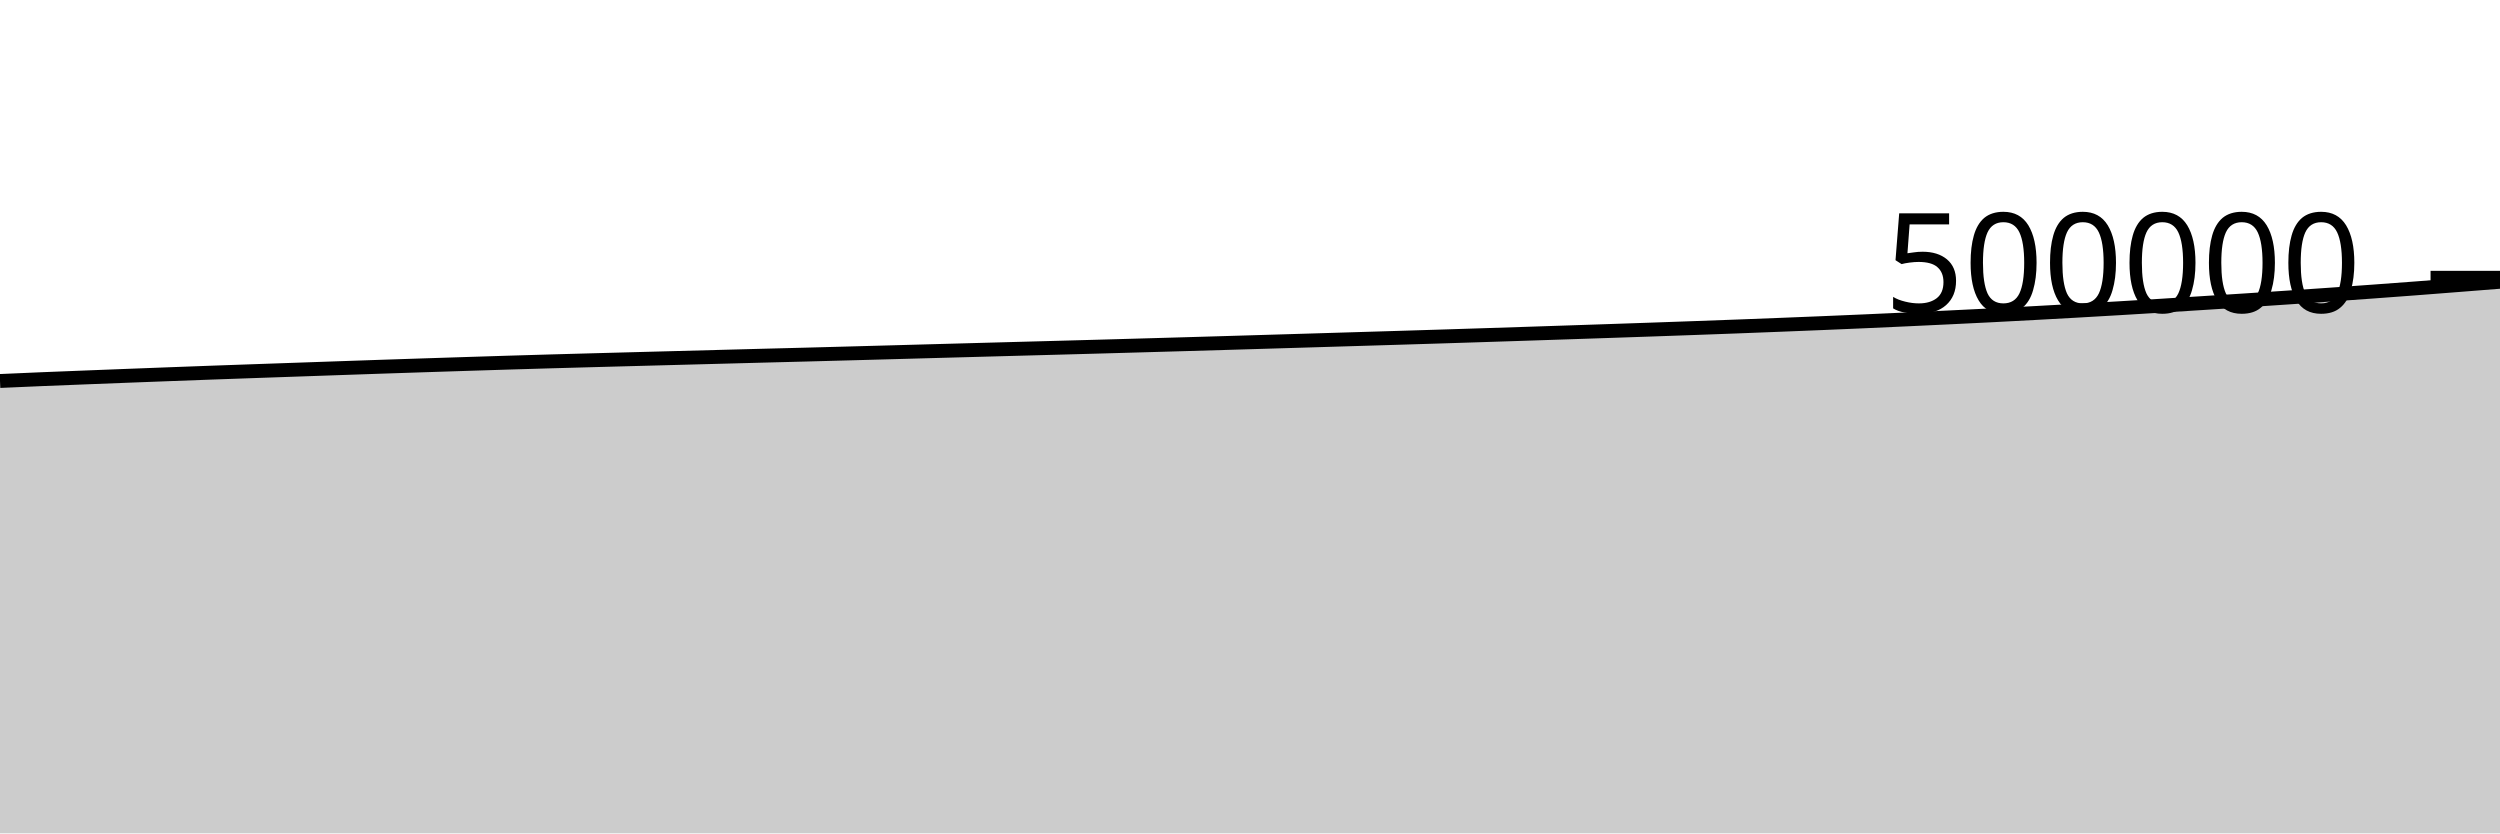
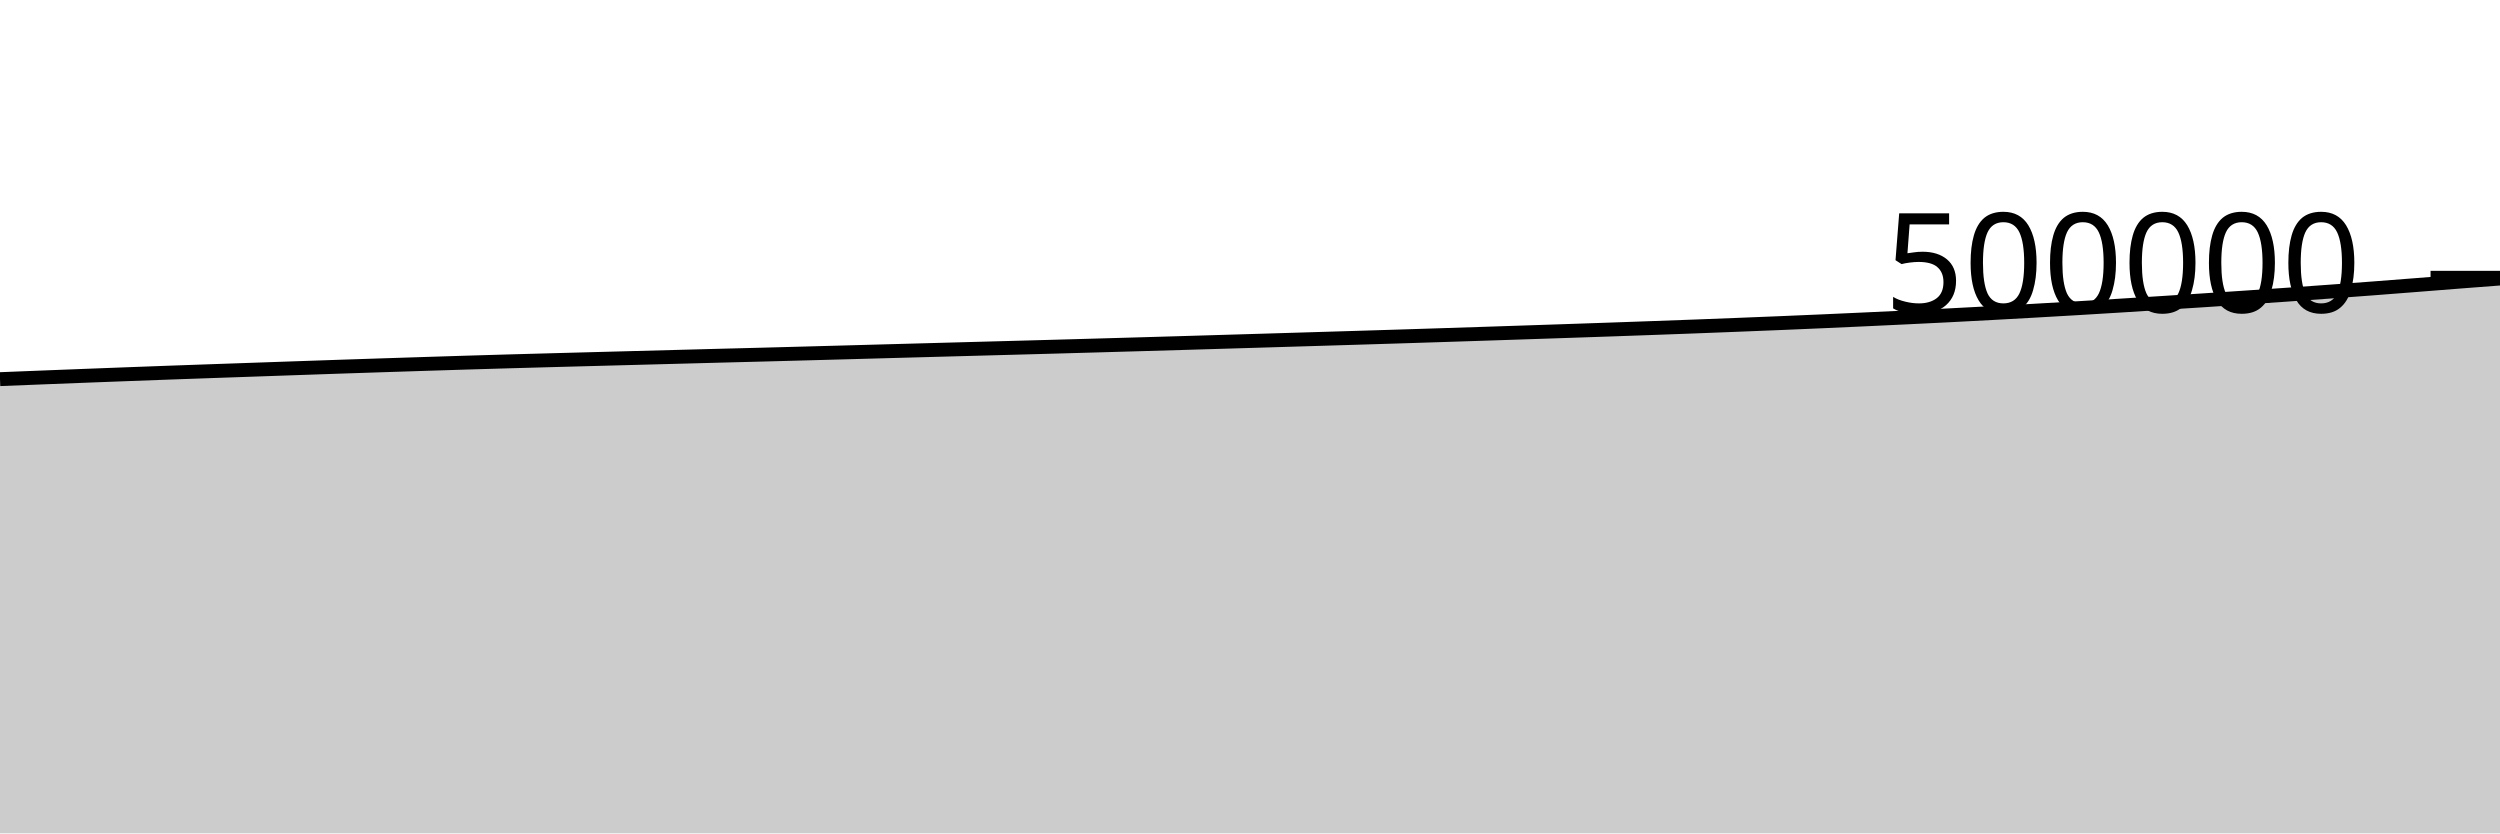
<svg xmlns="http://www.w3.org/2000/svg" viewBox="0 0 180 60">
  <g transform="translate(0,20)">
-     <path class="area" fill="rgba(0, 0, 0, 0.2)" d="M0,7.431C1.017,7.386,2.034,7.341,3.051,7.298C4.068,7.256,5.085,7.217,6.102,7.177C7.119,7.137,8.136,7.097,9.153,7.058C10.169,7.019,11.186,6.98,12.203,6.942C13.22,6.904,14.237,6.866,15.254,6.829C16.271,6.792,17.288,6.757,18.305,6.721C19.322,6.686,20.339,6.65,21.356,6.615C22.373,6.58,23.39,6.544,24.407,6.509C25.424,6.474,26.441,6.438,27.458,6.404C28.475,6.37,29.492,6.336,30.508,6.303C31.525,6.27,32.542,6.237,33.559,6.205C34.576,6.172,35.593,6.14,36.61,6.109C37.627,6.078,38.644,6.048,39.661,6.019C40.678,5.99,41.695,5.962,42.712,5.935C43.729,5.907,44.746,5.88,45.763,5.853C46.78,5.826,47.797,5.799,48.814,5.772C49.831,5.745,50.847,5.718,51.864,5.691C52.881,5.664,53.898,5.637,54.915,5.61C55.932,5.584,56.949,5.559,57.966,5.532C58.983,5.505,60,5.477,61.017,5.45C62.034,5.422,63.051,5.395,64.068,5.367C65.085,5.339,66.102,5.31,67.119,5.283C68.136,5.255,69.153,5.228,70.169,5.2C71.186,5.173,72.203,5.145,73.22,5.117C74.237,5.09,75.254,5.063,76.271,5.035C77.288,5.008,78.305,4.979,79.322,4.951C80.339,4.922,81.356,4.894,82.373,4.865C83.39,4.836,84.407,4.807,85.424,4.778C86.441,4.749,87.458,4.719,88.475,4.689C89.492,4.659,90.508,4.628,91.525,4.598C92.542,4.567,93.559,4.537,94.576,4.507C95.593,4.476,96.61,4.446,97.627,4.415C98.644,4.384,99.661,4.354,100.678,4.323C101.695,4.292,102.712,4.26,103.729,4.229C104.746,4.197,105.763,4.165,106.78,4.132C107.797,4.1,108.814,4.067,109.831,4.033C110.847,4,111.864,3.966,112.881,3.932C113.898,3.899,114.915,3.864,115.932,3.83C116.949,3.796,117.966,3.761,118.983,3.726C120,3.691,121.017,3.655,122.034,3.618C123.051,3.581,124.068,3.544,125.085,3.506C126.102,3.467,127.119,3.428,128.136,3.388C129.153,3.348,130.169,3.307,131.186,3.265C132.203,3.222,133.22,3.179,134.237,3.135C135.254,3.09,136.271,3.044,137.288,2.997C138.305,2.95,139.322,2.902,140.339,2.853C141.356,2.804,142.373,2.755,143.39,2.703C144.407,2.651,145.424,2.597,146.441,2.542C147.458,2.487,148.475,2.431,149.492,2.373C150.508,2.316,151.525,2.257,152.542,2.196C153.559,2.136,154.576,2.074,155.593,2.011C156.61,1.948,157.627,1.883,158.644,1.818C159.661,1.753,160.678,1.689,161.695,1.623C162.712,1.556,163.729,1.489,164.746,1.42C165.763,1.352,166.78,1.283,167.797,1.211C168.814,1.14,169.831,1.067,170.847,0.993C171.864,0.918,172.881,0.843,173.898,0.766C174.915,0.689,175.932,0.608,176.949,0.529C177.966,0.449,178.983,0.369,180,0.288L180,40C178.983,40,177.966,40,176.949,40C175.932,40,174.915,40,173.898,40C172.881,40,171.864,40,170.847,40C169.831,40,168.814,40,167.797,40C166.78,40,165.763,40,164.746,40C163.729,40,162.712,40,161.695,40C160.678,40,159.661,40,158.644,40C157.627,40,156.61,40,155.593,40C154.576,40,153.559,40,152.542,40C151.525,40,150.508,40,149.492,40C148.475,40,147.458,40,146.441,40C145.424,40,144.407,40,143.39,40C142.373,40,141.356,40,140.339,40C139.322,40,138.305,40,137.288,40C136.271,40,135.254,40,134.237,40C133.22,40,132.203,40,131.186,40C130.169,40,129.153,40,128.136,40C127.119,40,126.102,40,125.085,40C124.068,40,123.051,40,122.034,40C121.017,40,120,40,118.983,40C117.966,40,116.949,40,115.932,40C114.915,40,113.898,40,112.881,40C111.864,40,110.847,40,109.831,40C108.814,40,107.797,40,106.78,40C105.763,40,104.746,40,103.729,40C102.712,40,101.695,40,100.678,40C99.661,40,98.644,40,97.627,40C96.61,40,95.593,40,94.576,40C93.559,40,92.542,40,91.525,40C90.508,40,89.492,40,88.475,40C87.458,40,86.441,40,85.424,40C84.407,40,83.39,40,82.373,40C81.356,40,80.339,40,79.322,40C78.305,40,77.288,40,76.271,40C75.254,40,74.237,40,73.22,40C72.203,40,71.186,40,70.169,40C69.153,40,68.136,40,67.119,40C66.102,40,65.085,40,64.068,40C63.051,40,62.034,40,61.017,40C60,40,58.983,40,57.966,40C56.949,40,55.932,40,54.915,40C53.898,40,52.881,40,51.864,40C50.847,40,49.831,40,48.814,40C47.797,40,46.78,40,45.763,40C44.746,40,43.729,40,42.712,40C41.695,40,40.678,40,39.661,40C38.644,40,37.627,40,36.61,40C35.593,40,34.576,40,33.559,40C32.542,40,31.525,40,30.508,40C29.492,40,28.475,40,27.458,40C26.441,40,25.424,40,24.407,40C23.39,40,22.373,40,21.356,40C20.339,40,19.322,40,18.305,40C17.288,40,16.271,40,15.254,40C14.237,40,13.22,40,12.203,40C11.186,40,10.169,40,9.153,40C8.136,40,7.119,40,6.102,40C5.085,40,4.068,40,3.051,40C2.034,40,1.017,40,0,40Z" />
-     <path class="line" stroke="black" fill="none" d="M0,7.431C1.017,7.386,2.034,7.341,3.051,7.298C4.068,7.256,5.085,7.217,6.102,7.177C7.119,7.137,8.136,7.097,9.153,7.058C10.169,7.019,11.186,6.98,12.203,6.942C13.22,6.904,14.237,6.866,15.254,6.829C16.271,6.792,17.288,6.757,18.305,6.721C19.322,6.686,20.339,6.65,21.356,6.615C22.373,6.58,23.39,6.544,24.407,6.509C25.424,6.474,26.441,6.438,27.458,6.404C28.475,6.37,29.492,6.336,30.508,6.303C31.525,6.27,32.542,6.237,33.559,6.205C34.576,6.172,35.593,6.14,36.61,6.109C37.627,6.078,38.644,6.048,39.661,6.019C40.678,5.99,41.695,5.962,42.712,5.935C43.729,5.907,44.746,5.88,45.763,5.853C46.78,5.826,47.797,5.799,48.814,5.772C49.831,5.745,50.847,5.718,51.864,5.691C52.881,5.664,53.898,5.637,54.915,5.61C55.932,5.584,56.949,5.559,57.966,5.532C58.983,5.505,60,5.477,61.017,5.45C62.034,5.422,63.051,5.395,64.068,5.367C65.085,5.339,66.102,5.31,67.119,5.283C68.136,5.255,69.153,5.228,70.169,5.2C71.186,5.173,72.203,5.145,73.22,5.117C74.237,5.09,75.254,5.063,76.271,5.035C77.288,5.008,78.305,4.979,79.322,4.951C80.339,4.922,81.356,4.894,82.373,4.865C83.39,4.836,84.407,4.807,85.424,4.778C86.441,4.749,87.458,4.719,88.475,4.689C89.492,4.659,90.508,4.628,91.525,4.598C92.542,4.567,93.559,4.537,94.576,4.507C95.593,4.476,96.61,4.446,97.627,4.415C98.644,4.384,99.661,4.354,100.678,4.323C101.695,4.292,102.712,4.26,103.729,4.229C104.746,4.197,105.763,4.165,106.78,4.132C107.797,4.1,108.814,4.067,109.831,4.033C110.847,4,111.864,3.966,112.881,3.932C113.898,3.899,114.915,3.864,115.932,3.83C116.949,3.796,117.966,3.761,118.983,3.726C120,3.691,121.017,3.655,122.034,3.618C123.051,3.581,124.068,3.544,125.085,3.506C126.102,3.467,127.119,3.428,128.136,3.388C129.153,3.348,130.169,3.307,131.186,3.265C132.203,3.222,133.22,3.179,134.237,3.135C135.254,3.09,136.271,3.044,137.288,2.997C138.305,2.95,139.322,2.902,140.339,2.853C141.356,2.804,142.373,2.755,143.39,2.703C144.407,2.651,145.424,2.597,146.441,2.542C147.458,2.487,148.475,2.431,149.492,2.373C150.508,2.316,151.525,2.257,152.542,2.196C153.559,2.136,154.576,2.074,155.593,2.011C156.61,1.948,157.627,1.883,158.644,1.818C159.661,1.753,160.678,1.689,161.695,1.623C162.712,1.556,163.729,1.489,164.746,1.42C165.763,1.352,166.78,1.283,167.797,1.211C168.814,1.14,169.831,1.067,170.847,0.993C171.864,0.918,172.881,0.843,173.898,0.766C174.915,0.689,175.932,0.608,176.949,0.529C177.966,0.449,178.983,0.369,180,0.288" />
+     <path class="area" fill="rgba(0, 0, 0, 0.2)" d="M0,7.298C1.017,7.258,2.034,7.217,3.051,7.177C4.068,7.137,5.085,7.097,6.102,7.058C7.119,7.019,8.136,6.98,9.153,6.942C10.169,6.904,11.186,6.866,12.203,6.829C13.22,6.792,14.237,6.757,15.254,6.721C16.271,6.686,17.288,6.65,18.305,6.615C19.322,6.58,20.339,6.544,21.356,6.509C22.373,6.474,23.39,6.438,24.407,6.404C25.424,6.37,26.441,6.336,27.458,6.303C28.475,6.27,29.492,6.237,30.508,6.205C31.525,6.172,32.542,6.14,33.559,6.109C34.576,6.078,35.593,6.048,36.61,6.019C37.627,5.99,38.644,5.962,39.661,5.935C40.678,5.907,41.695,5.88,42.712,5.853C43.729,5.826,44.746,5.799,45.763,5.772C46.78,5.745,47.797,5.718,48.814,5.691C49.831,5.664,50.847,5.637,51.864,5.61C52.881,5.584,53.898,5.559,54.915,5.532C55.932,5.505,56.949,5.477,57.966,5.45C58.983,5.422,60,5.395,61.017,5.367C62.034,5.339,63.051,5.31,64.068,5.283C65.085,5.255,66.102,5.228,67.119,5.2C68.136,5.173,69.153,5.145,70.169,5.117C71.186,5.09,72.203,5.063,73.22,5.035C74.237,5.008,75.254,4.979,76.271,4.951C77.288,4.922,78.305,4.894,79.322,4.865C80.339,4.836,81.356,4.807,82.373,4.778C83.39,4.749,84.407,4.719,85.424,4.689C86.441,4.659,87.458,4.628,88.475,4.598C89.492,4.567,90.508,4.537,91.525,4.507C92.542,4.476,93.559,4.446,94.576,4.415C95.593,4.384,96.61,4.354,97.627,4.323C98.644,4.292,99.661,4.26,100.678,4.229C101.695,4.197,102.712,4.165,103.729,4.132C104.746,4.1,105.763,4.067,106.78,4.033C107.797,4,108.814,3.966,109.831,3.932C110.847,3.899,111.864,3.864,112.881,3.83C113.898,3.796,114.915,3.761,115.932,3.726C116.949,3.691,117.966,3.655,118.983,3.618C120,3.581,121.017,3.544,122.034,3.506C123.051,3.467,124.068,3.428,125.085,3.388C126.102,3.348,127.119,3.307,128.136,3.265C129.153,3.222,130.169,3.179,131.186,3.135C132.203,3.09,133.22,3.044,134.237,2.997C135.254,2.95,136.271,2.902,137.288,2.853C138.305,2.804,139.322,2.755,140.339,2.703C141.356,2.651,142.373,2.597,143.39,2.542C144.407,2.487,145.424,2.431,146.441,2.373C147.458,2.316,148.475,2.257,149.492,2.196C150.508,2.136,151.525,2.074,152.542,2.011C153.559,1.948,154.576,1.883,155.593,1.818C156.61,1.753,157.627,1.689,158.644,1.623C159.661,1.556,160.678,1.489,161.695,1.42C162.712,1.352,163.729,1.283,164.746,1.211C165.763,1.14,166.78,1.067,167.797,0.993C168.814,0.918,169.831,0.843,170.847,0.766C171.864,0.689,172.881,0.608,173.898,0.529C174.915,0.449,175.932,0.367,176.949,0.288C177.966,0.209,178.983,0.131,180,0.054L180,40C178.983,40,177.966,40,176.949,40C175.932,40,174.915,40,173.898,40C172.881,40,171.864,40,170.847,40C169.831,40,168.814,40,167.797,40C166.78,40,165.763,40,164.746,40C163.729,40,162.712,40,161.695,40C160.678,40,159.661,40,158.644,40C157.627,40,156.61,40,155.593,40C154.576,40,153.559,40,152.542,40C151.525,40,150.508,40,149.492,40C148.475,40,147.458,40,146.441,40C145.424,40,144.407,40,143.39,40C142.373,40,141.356,40,140.339,40C139.322,40,138.305,40,137.288,40C136.271,40,135.254,40,134.237,40C133.22,40,132.203,40,131.186,40C130.169,40,129.153,40,128.136,40C127.119,40,126.102,40,125.085,40C124.068,40,123.051,40,122.034,40C121.017,40,120,40,118.983,40C117.966,40,116.949,40,115.932,40C114.915,40,113.898,40,112.881,40C111.864,40,110.847,40,109.831,40C108.814,40,107.797,40,106.78,40C105.763,40,104.746,40,103.729,40C102.712,40,101.695,40,100.678,40C99.661,40,98.644,40,97.627,40C96.61,40,95.593,40,94.576,40C93.559,40,92.542,40,91.525,40C90.508,40,89.492,40,88.475,40C87.458,40,86.441,40,85.424,40C84.407,40,83.39,40,82.373,40C81.356,40,80.339,40,79.322,40C78.305,40,77.288,40,76.271,40C75.254,40,74.237,40,73.22,40C72.203,40,71.186,40,70.169,40C69.153,40,68.136,40,67.119,40C66.102,40,65.085,40,64.068,40C63.051,40,62.034,40,61.017,40C60,40,58.983,40,57.966,40C56.949,40,55.932,40,54.915,40C53.898,40,52.881,40,51.864,40C50.847,40,49.831,40,48.814,40C47.797,40,46.78,40,45.763,40C44.746,40,43.729,40,42.712,40C41.695,40,40.678,40,39.661,40C38.644,40,37.627,40,36.61,40C35.593,40,34.576,40,33.559,40C32.542,40,31.525,40,30.508,40C29.492,40,28.475,40,27.458,40C26.441,40,25.424,40,24.407,40C23.39,40,22.373,40,21.356,40C20.339,40,19.322,40,18.305,40C17.288,40,16.271,40,15.254,40C14.237,40,13.22,40,12.203,40C11.186,40,10.169,40,9.153,40C8.136,40,7.119,40,6.102,40C5.085,40,4.068,40,3.051,40C2.034,40,1.017,40,0,40Z" />
+     <path class="line" stroke="black" fill="none" d="M0,7.298C1.017,7.258,2.034,7.217,3.051,7.177C4.068,7.137,5.085,7.097,6.102,7.058C7.119,7.019,8.136,6.98,9.153,6.942C10.169,6.904,11.186,6.866,12.203,6.829C13.22,6.792,14.237,6.757,15.254,6.721C16.271,6.686,17.288,6.65,18.305,6.615C19.322,6.58,20.339,6.544,21.356,6.509C22.373,6.474,23.39,6.438,24.407,6.404C25.424,6.37,26.441,6.336,27.458,6.303C28.475,6.27,29.492,6.237,30.508,6.205C31.525,6.172,32.542,6.14,33.559,6.109C34.576,6.078,35.593,6.048,36.61,6.019C37.627,5.99,38.644,5.962,39.661,5.935C40.678,5.907,41.695,5.88,42.712,5.853C43.729,5.826,44.746,5.799,45.763,5.772C46.78,5.745,47.797,5.718,48.814,5.691C49.831,5.664,50.847,5.637,51.864,5.61C52.881,5.584,53.898,5.559,54.915,5.532C55.932,5.505,56.949,5.477,57.966,5.45C58.983,5.422,60,5.395,61.017,5.367C62.034,5.339,63.051,5.31,64.068,5.283C65.085,5.255,66.102,5.228,67.119,5.2C68.136,5.173,69.153,5.145,70.169,5.117C71.186,5.09,72.203,5.063,73.22,5.035C74.237,5.008,75.254,4.979,76.271,4.951C77.288,4.922,78.305,4.894,79.322,4.865C80.339,4.836,81.356,4.807,82.373,4.778C83.39,4.749,84.407,4.719,85.424,4.689C86.441,4.659,87.458,4.628,88.475,4.598C89.492,4.567,90.508,4.537,91.525,4.507C92.542,4.476,93.559,4.446,94.576,4.415C95.593,4.384,96.61,4.354,97.627,4.323C98.644,4.292,99.661,4.26,100.678,4.229C101.695,4.197,102.712,4.165,103.729,4.132C104.746,4.1,105.763,4.067,106.78,4.033C107.797,4,108.814,3.966,109.831,3.932C110.847,3.899,111.864,3.864,112.881,3.83C113.898,3.796,114.915,3.761,115.932,3.726C116.949,3.691,117.966,3.655,118.983,3.618C120,3.581,121.017,3.544,122.034,3.506C123.051,3.467,124.068,3.428,125.085,3.388C126.102,3.348,127.119,3.307,128.136,3.265C129.153,3.222,130.169,3.179,131.186,3.135C132.203,3.09,133.22,3.044,134.237,2.997C135.254,2.95,136.271,2.902,137.288,2.853C138.305,2.804,139.322,2.755,140.339,2.703C141.356,2.651,142.373,2.597,143.39,2.542C144.407,2.487,145.424,2.431,146.441,2.373C147.458,2.316,148.475,2.257,149.492,2.196C150.508,2.136,151.525,2.074,152.542,2.011C153.559,1.948,154.576,1.883,155.593,1.818C156.61,1.753,157.627,1.689,158.644,1.623C159.661,1.556,160.678,1.489,161.695,1.42C162.712,1.352,163.729,1.283,164.746,1.211C165.763,1.14,166.78,1.067,167.797,0.993C168.814,0.918,169.831,0.843,170.847,0.766C171.864,0.689,172.881,0.608,173.898,0.529C174.915,0.449,175.932,0.367,176.949,0.288C177.966,0.209,178.983,0.131,180,0.054" />
    <path class="axis-ceiling" stroke-width="1" stroke="black" fill="none" d="M175,0L180,0" />
    <text class="axis-ceiling-label" font-family="sans-serif" text-anchor="end" font-size="10px" x="170" y="2.5">500000</text>
  </g>
</svg>
